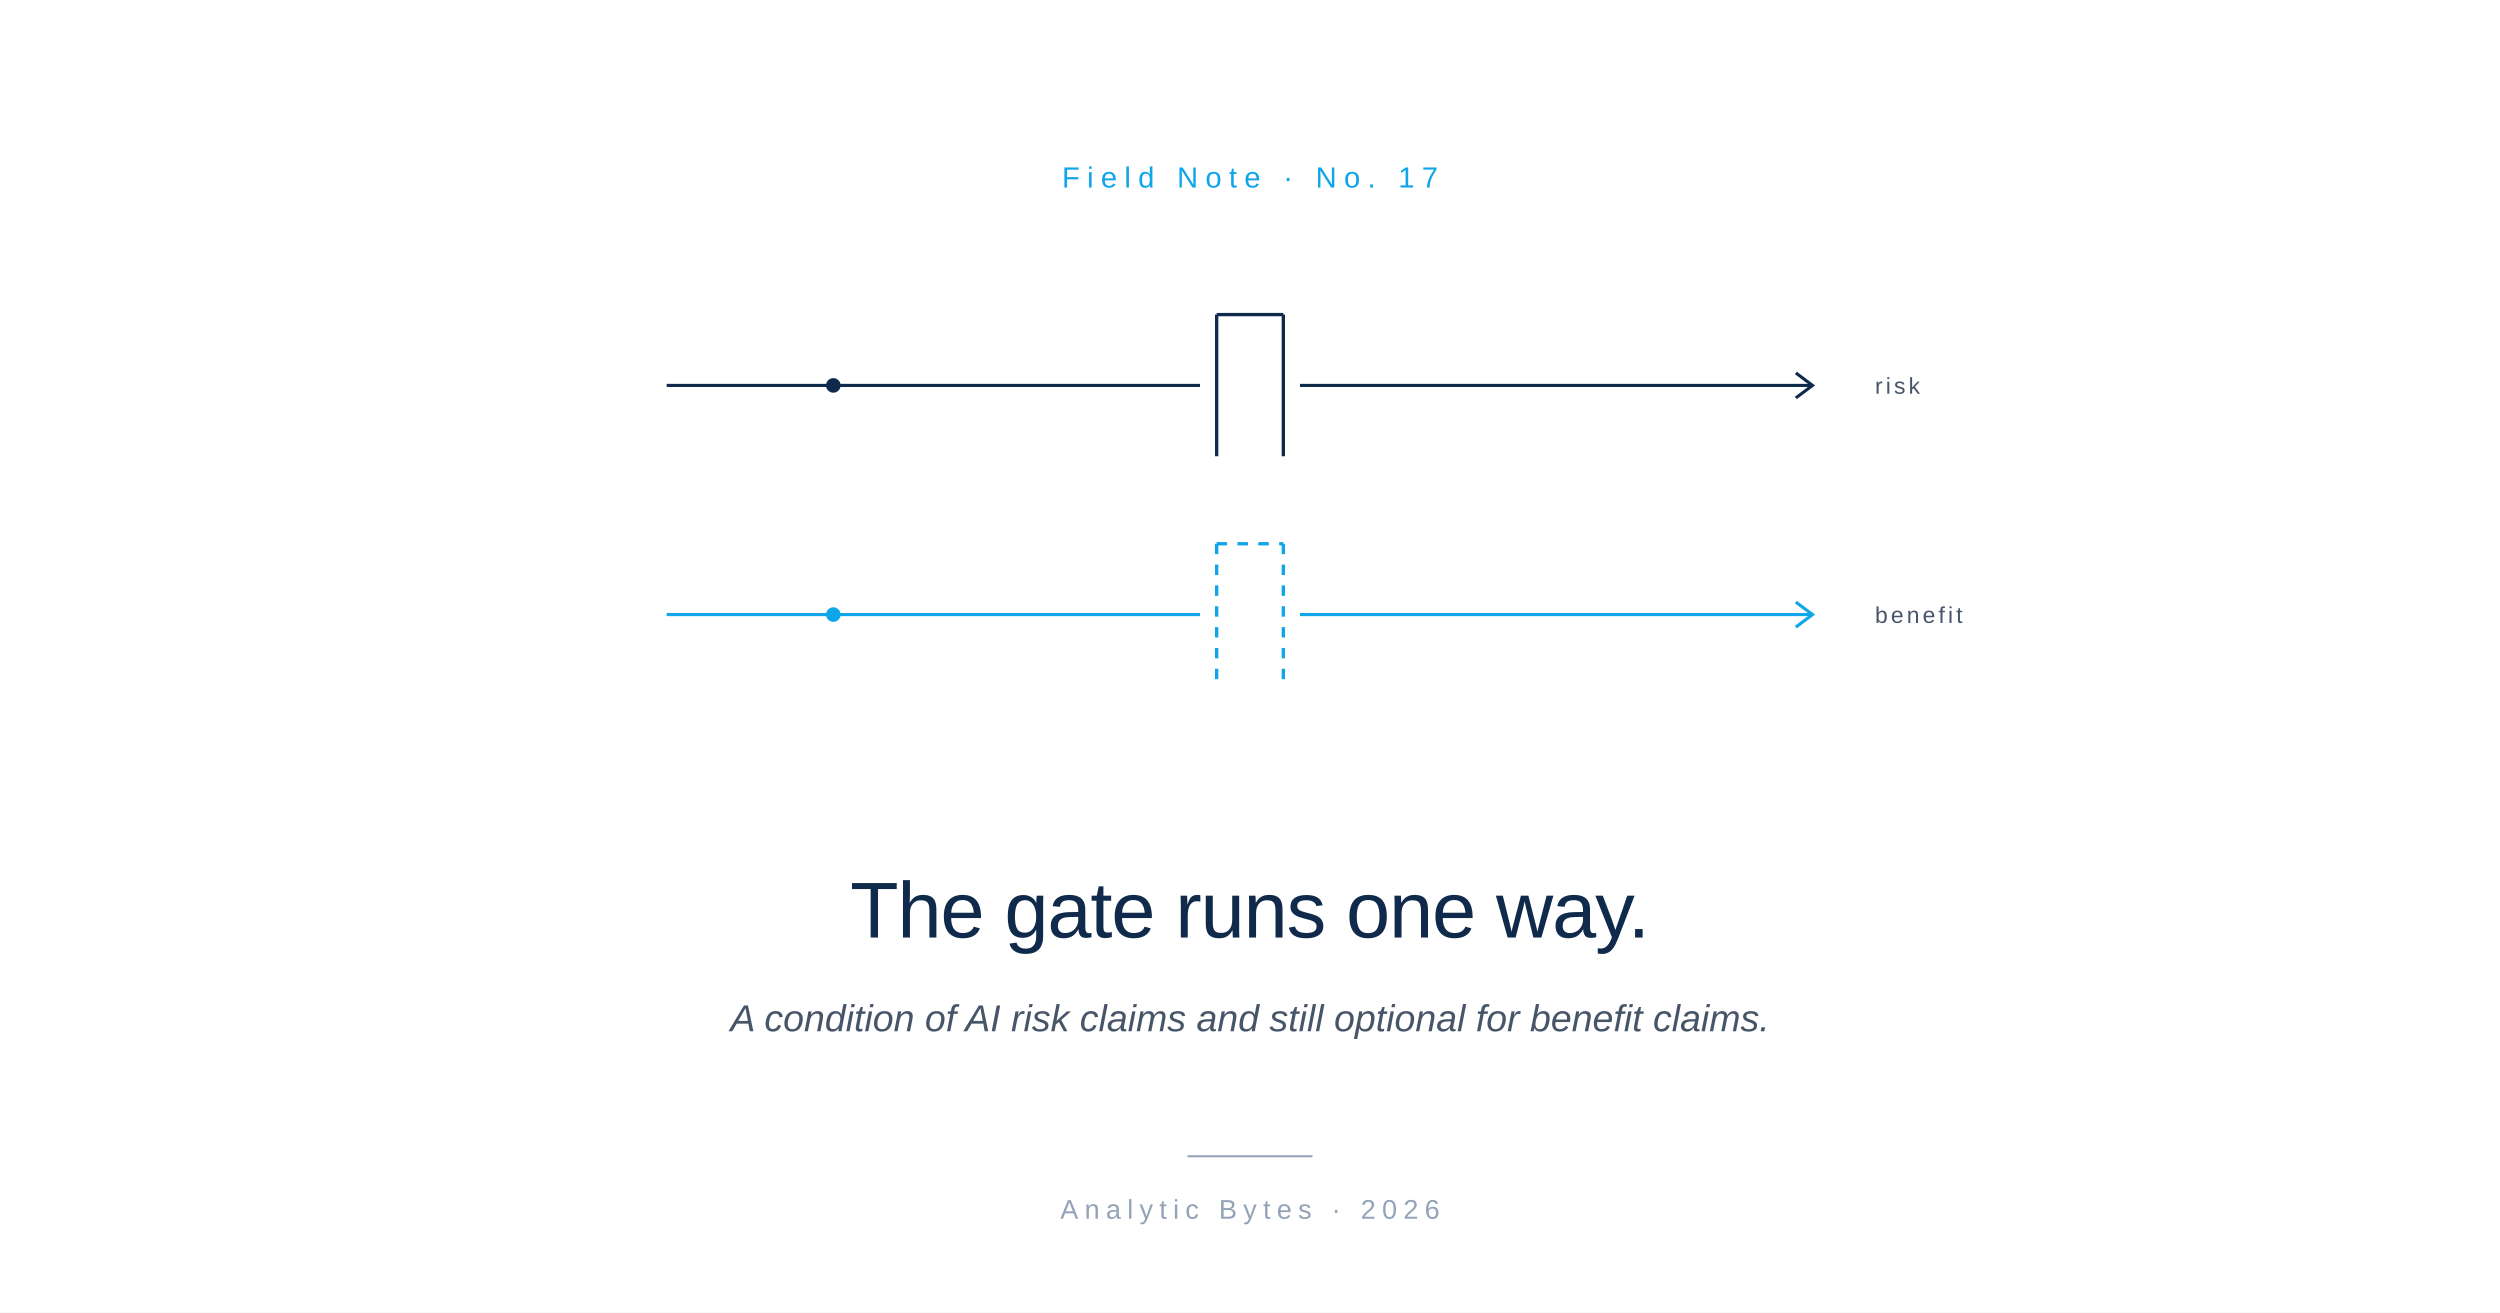
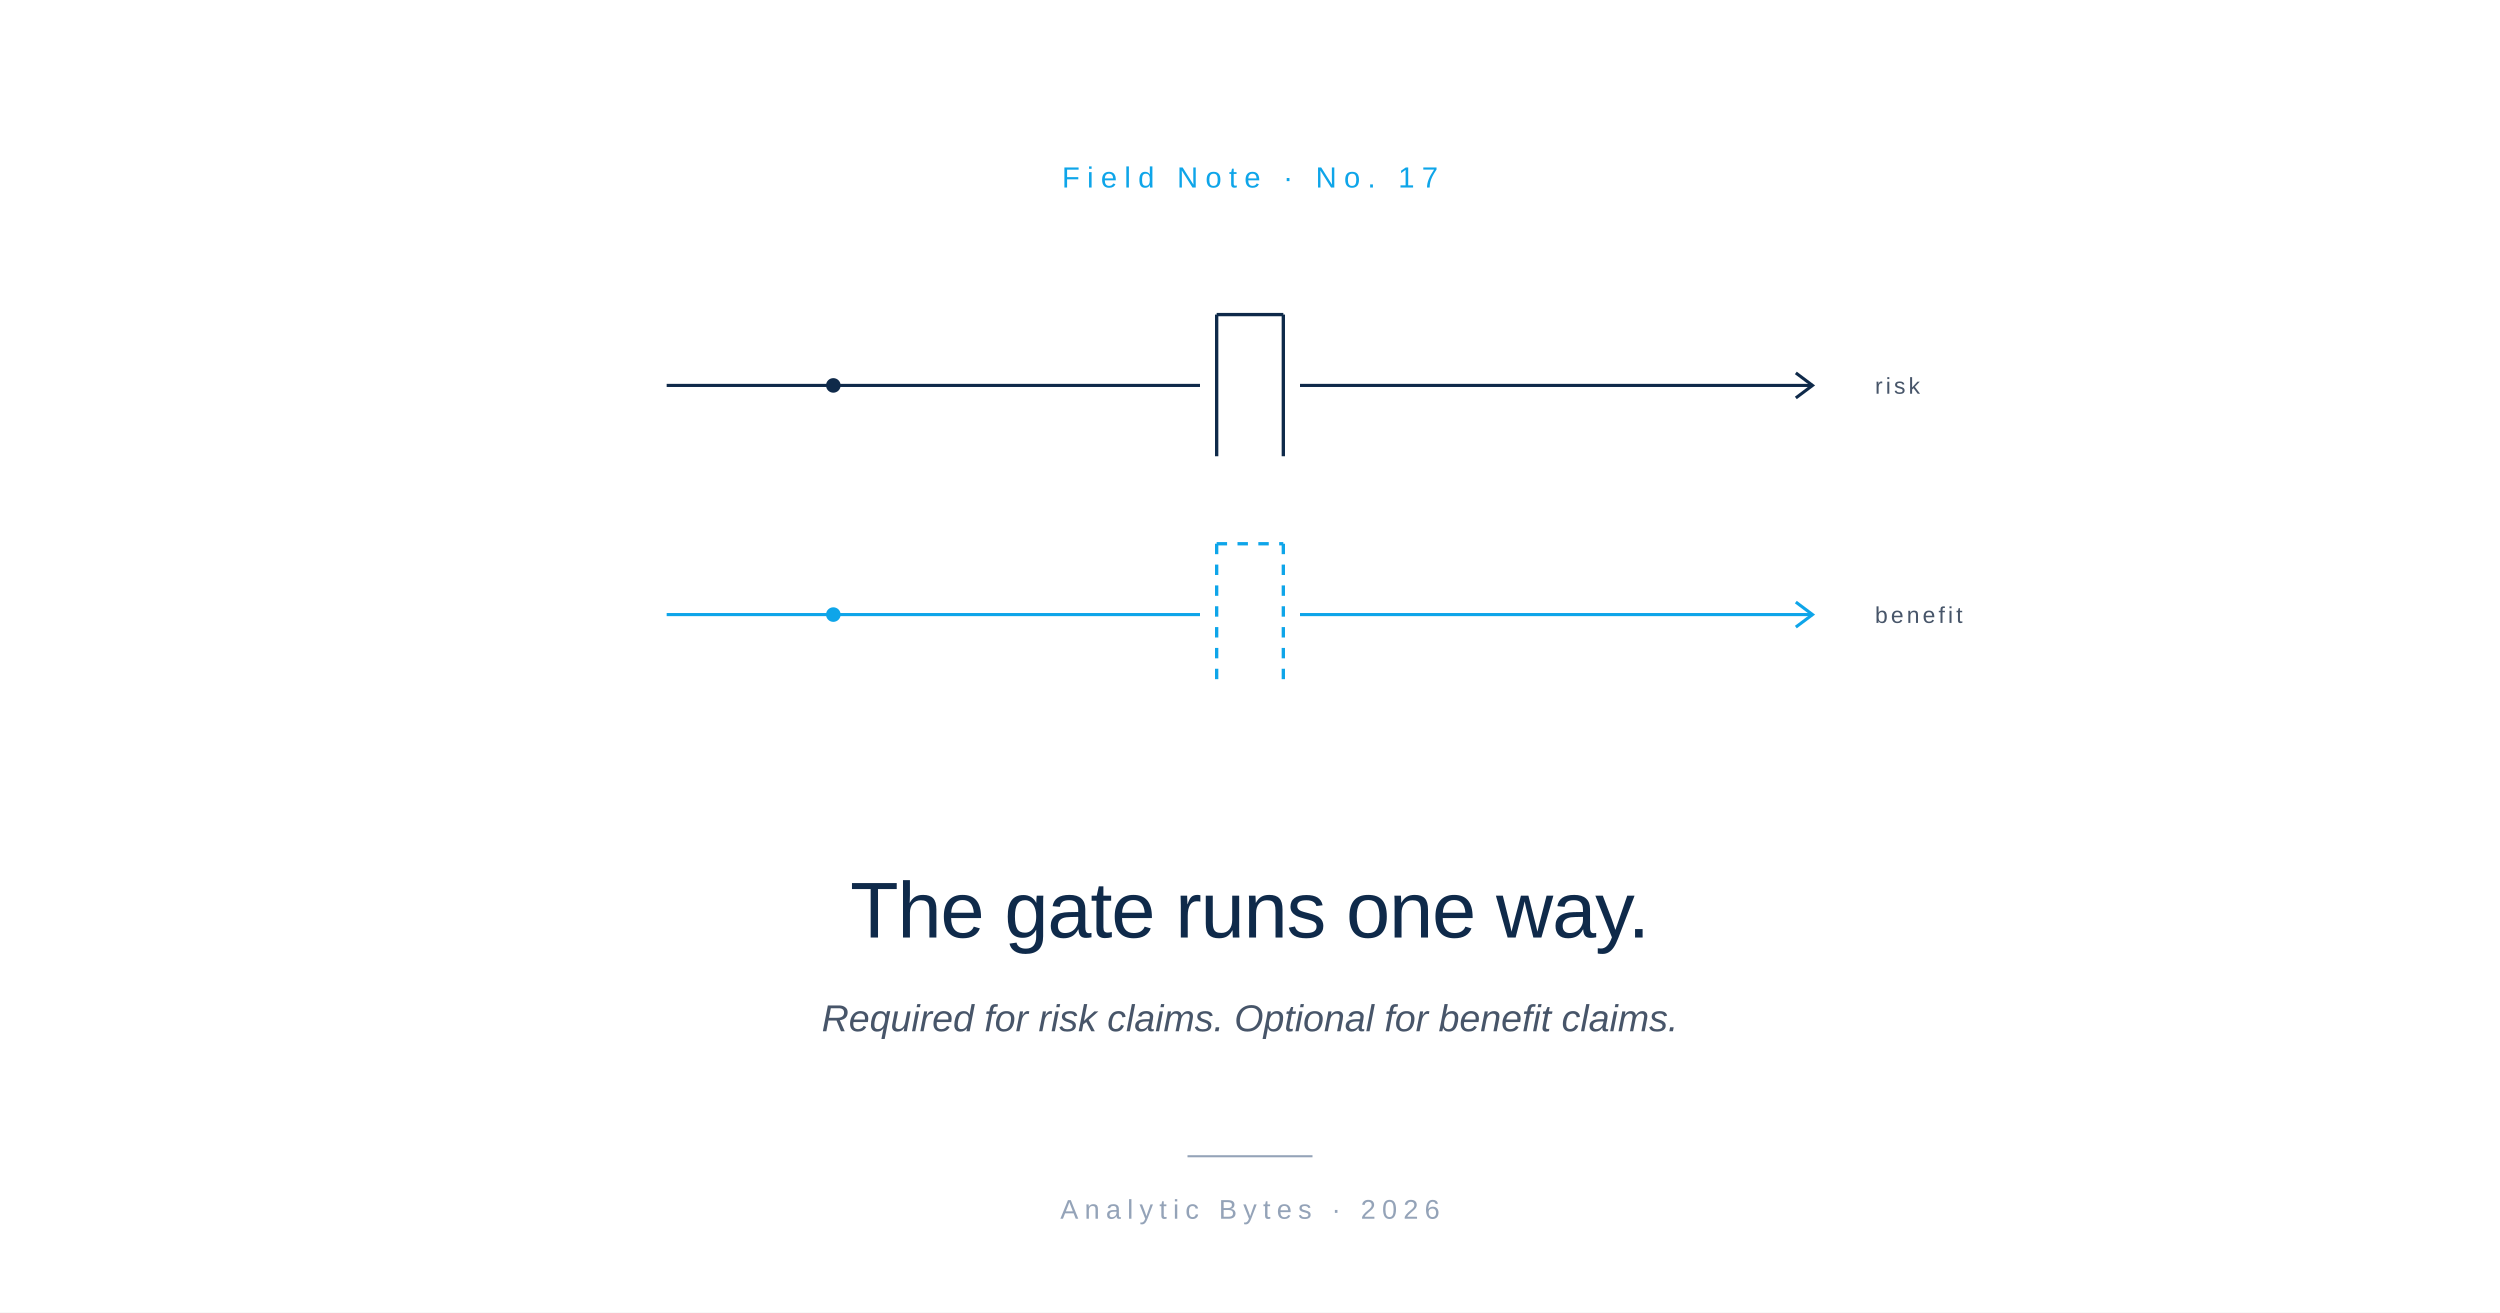
<svg xmlns="http://www.w3.org/2000/svg" viewBox="0 0 1200 630" role="img">
  <rect width="1200" height="630" fill="#FFFFFF" />
  <text x="600" y="90" font-family="-apple-system, BlinkMacSystemFont, 'Helvetica Neue', Arial, sans-serif" font-size="14" font-weight="500" letter-spacing="3.5" fill="#0EA5E9" text-anchor="middle">Field Note  ·  No. 17</text>
  <g transform="translate(600, 235)">
    <line x1="-280" y1="-50" x2="-24" y2="-50" stroke="#0F2A4A" stroke-width="1.5" />
    <line x1="24" y1="-50" x2="270" y2="-50" stroke="#0F2A4A" stroke-width="1.5" />
    <polyline points="262,-56 270,-50 262,-44" fill="none" stroke="#0F2A4A" stroke-width="1.5" />
    <circle cx="-200" cy="-50" r="3.5" fill="#0F2A4A" />
    <line x1="-16" y1="-84" x2="-16" y2="-16" stroke="#0F2A4A" stroke-width="1.6" />
    <line x1="16" y1="-84" x2="16" y2="-16" stroke="#0F2A4A" stroke-width="1.6" />
    <line x1="-16" y1="-84" x2="16" y2="-84" stroke="#0F2A4A" stroke-width="1.6" />
    <text x="300" y="-46" font-family="-apple-system, BlinkMacSystemFont, 'Helvetica Neue', Arial, sans-serif" font-size="11" letter-spacing="1.5" fill="#475569" text-anchor="start">risk</text>
    <line x1="-280" y1="60" x2="-24" y2="60" stroke="#0EA5E9" stroke-width="1.5" />
    <line x1="24" y1="60" x2="270" y2="60" stroke="#0EA5E9" stroke-width="1.5" />
    <polyline points="262,54 270,60 262,66" fill="none" stroke="#0EA5E9" stroke-width="1.5" />
    <circle cx="-200" cy="60" r="3.5" fill="#0EA5E9" />
    <line x1="-16" y1="26" x2="-16" y2="94" stroke="#0EA5E9" stroke-width="1.6" stroke-dasharray="5 5" />
    <line x1="16" y1="26" x2="16" y2="94" stroke="#0EA5E9" stroke-width="1.6" stroke-dasharray="5 5" />
    <line x1="-16" y1="26" x2="16" y2="26" stroke="#0EA5E9" stroke-width="1.6" stroke-dasharray="5 5" />
    <text x="300" y="64" font-family="-apple-system, BlinkMacSystemFont, 'Helvetica Neue', Arial, sans-serif" font-size="11" letter-spacing="1.5" fill="#475569" text-anchor="start">benefit</text>
  </g>
  <text x="600" y="450" font-family="-apple-system, BlinkMacSystemFont, 'Helvetica Neue', Arial, sans-serif" font-size="38" font-weight="500" letter-spacing="-0.5" fill="#0F2A4A" text-anchor="middle">The gate runs one way.</text>
-   <text x="600" y="495" font-family="-apple-system, BlinkMacSystemFont, 'Helvetica Neue', Arial, sans-serif" font-size="18" font-style="italic" fill="#475569" text-anchor="middle">A condition of AI risk claims and still optional for benefit claims.</text>
+   <text x="600" y="495" font-family="-apple-system, BlinkMacSystemFont, 'Helvetica Neue', Arial, sans-serif" font-size="18" font-style="italic" fill="#475569" text-anchor="middle">Required for risk claims. Optional for benefit claims.</text>
  <line x1="570" y1="555" x2="630" y2="555" stroke="#94A3B8" stroke-width="1" />
  <text x="600" y="585" font-family="-apple-system, BlinkMacSystemFont, 'Helvetica Neue', Arial, sans-serif" font-size="13" letter-spacing="3" fill="#94A3B8" text-anchor="middle">Analytic Bytes  ·  2026</text>
</svg>
